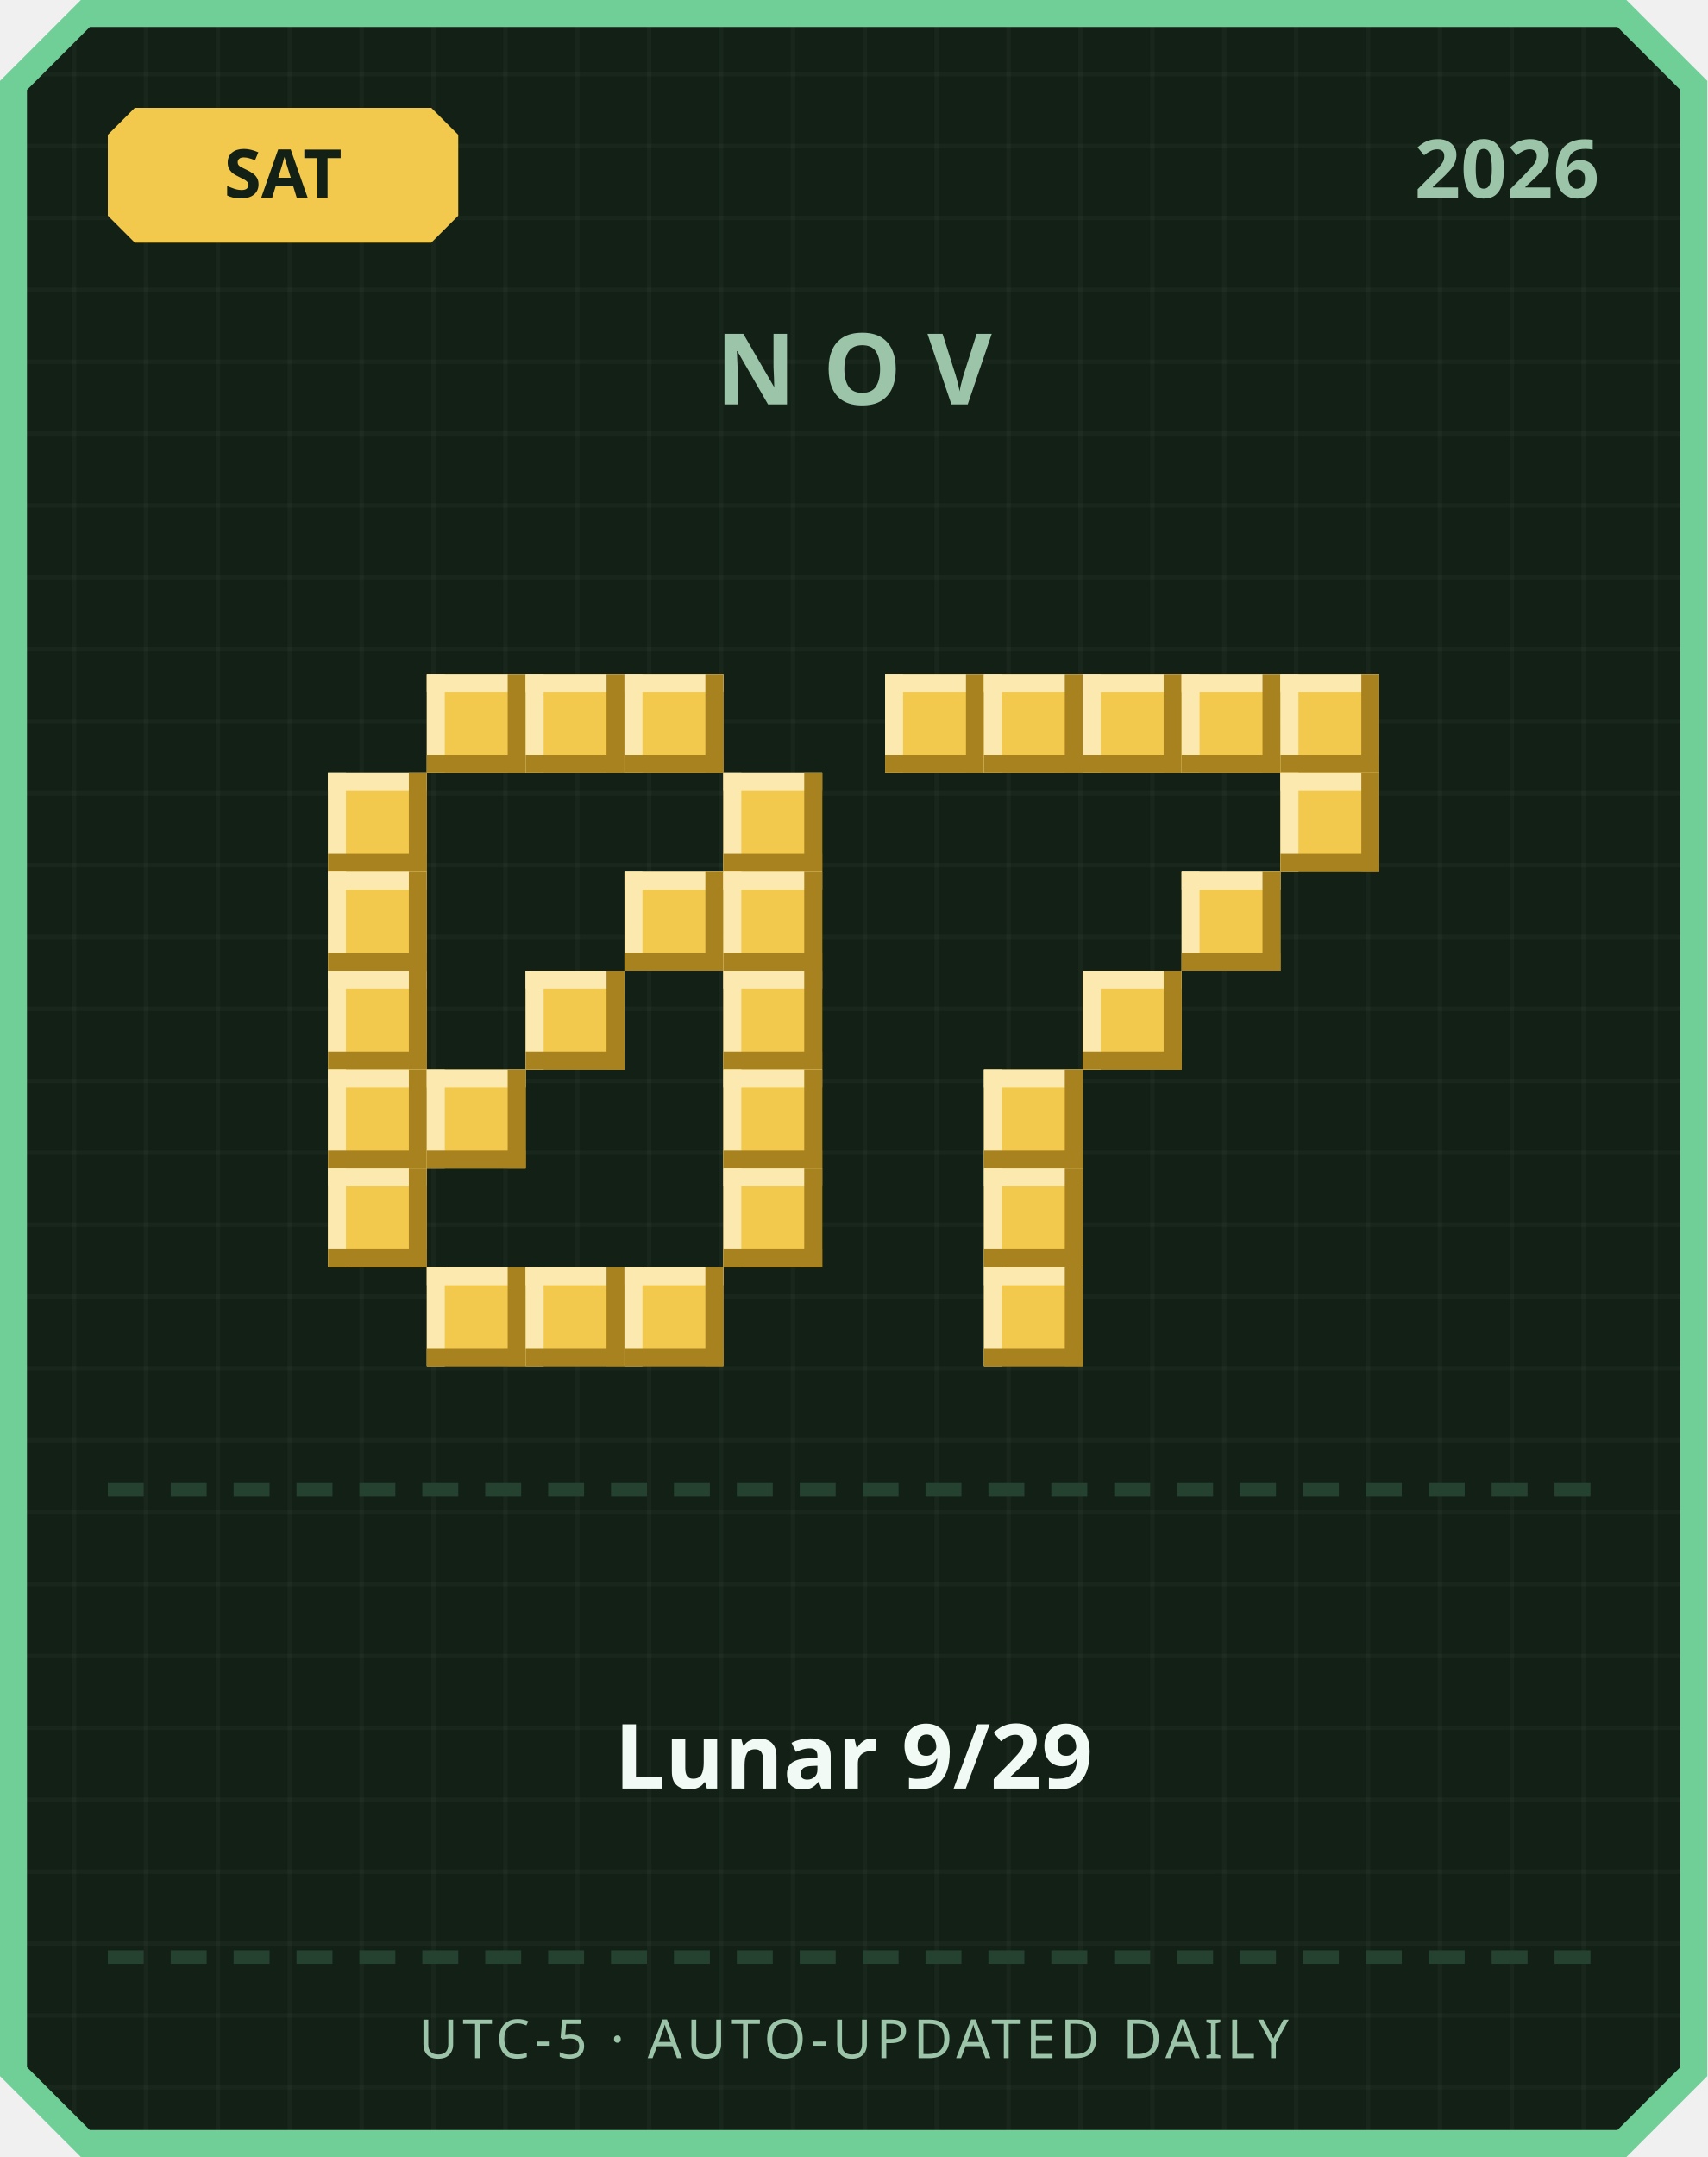
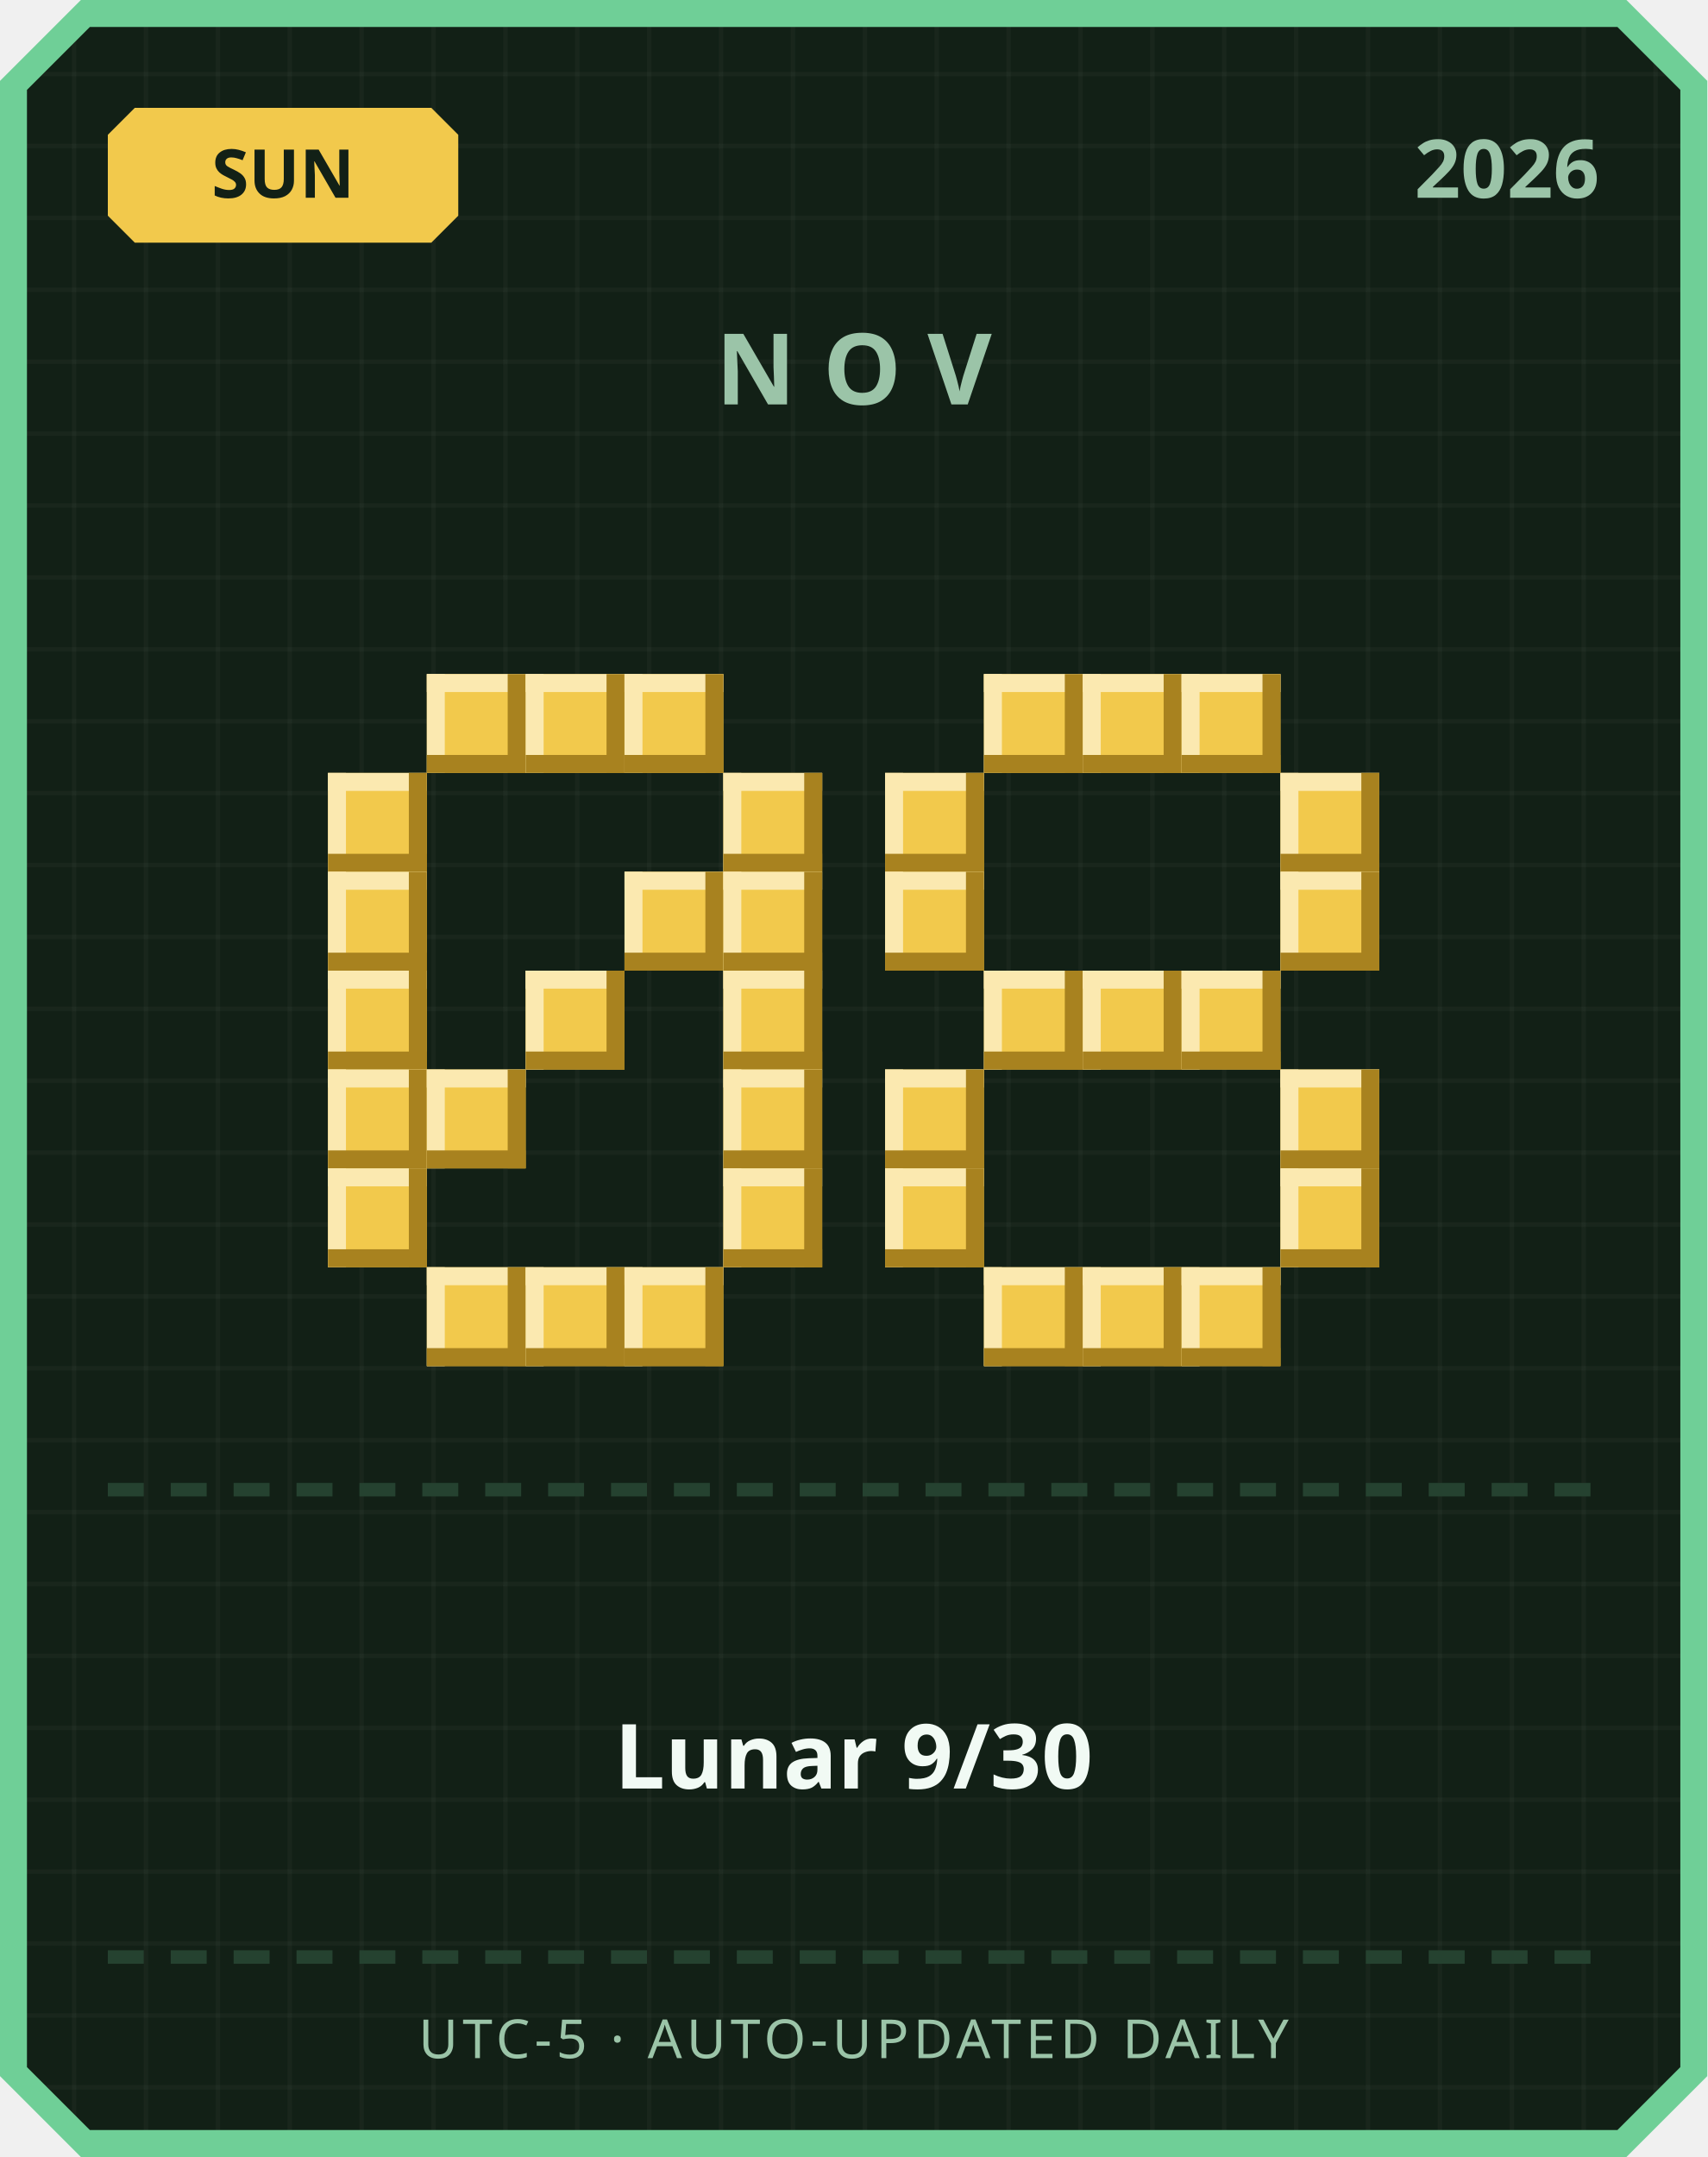
<svg xmlns="http://www.w3.org/2000/svg" width="380" height="480" viewBox="0 0 380 480">
  <defs>
    <pattern id="grid" width="16" height="16" patternUnits="userSpaceOnUse">
      <rect width="16" height="16" fill="#122016" />
      <rect width="1" height="16" fill="#ffffff" opacity="0.03" />
      <rect width="16" height="1" fill="#ffffff" opacity="0.03" />
    </pattern>
  </defs>
  <path d="M 18,0 L 362,0 L 380,18 L 380,462 L 362,480 L 18,480 L 0,462 L 0,18 Z" fill="#6fcf97" />
  <path d="M 20,6 L 360,6 L 374,20 L 374,460 L 360,474 L 20,474 L 6,460 L 6,20 Z" fill="url(#grid)" />
  <path d="M 30,24 L 96,24 L 102,30 L 102,48 L 96,54 L 30,54 L 24,48 L 24,30 Z" fill="#f2c94c" />
-   <text x="63" y="44" text-anchor="middle" font-family="'Segoe UI', sans-serif" font-size="15" font-weight="700" fill="#122016">SAT</text>
+   <text x="63" y="44" text-anchor="middle" font-family="'Segoe UI', sans-serif" font-size="15" font-weight="700" fill="#122016">SUN</text>
  <text x="356" y="44" text-anchor="end" font-family="'Segoe UI', sans-serif" font-size="18" font-weight="700" fill="#9bc4a8">2026</text>
  <text x="190" y="90" text-anchor="middle" font-family="'Segoe UI', sans-serif" font-size="22" font-weight="700" letter-spacing="6" fill="#9bc4a8">NOV</text>
  <rect x="95" y="150" width="22" height="22" fill="#f2c94c" />
  <rect x="95" y="150" width="22" height="4" fill="#fbe9b0" />
  <rect x="95" y="150" width="4" height="22" fill="#fbe9b0" />
  <rect x="95" y="168" width="22" height="4" fill="#a8821f" />
  <rect x="113" y="150" width="4" height="22" fill="#a8821f" />
  <rect x="117" y="150" width="22" height="22" fill="#f2c94c" />
  <rect x="117" y="150" width="22" height="4" fill="#fbe9b0" />
  <rect x="117" y="150" width="4" height="22" fill="#fbe9b0" />
  <rect x="117" y="168" width="22" height="4" fill="#a8821f" />
  <rect x="135" y="150" width="4" height="22" fill="#a8821f" />
  <rect x="139" y="150" width="22" height="22" fill="#f2c94c" />
  <rect x="139" y="150" width="22" height="4" fill="#fbe9b0" />
  <rect x="139" y="150" width="4" height="22" fill="#fbe9b0" />
  <rect x="139" y="168" width="22" height="4" fill="#a8821f" />
  <rect x="157" y="150" width="4" height="22" fill="#a8821f" />
  <rect x="73" y="172" width="22" height="22" fill="#f2c94c" />
  <rect x="73" y="172" width="22" height="4" fill="#fbe9b0" />
  <rect x="73" y="172" width="4" height="22" fill="#fbe9b0" />
  <rect x="73" y="190" width="22" height="4" fill="#a8821f" />
  <rect x="91" y="172" width="4" height="22" fill="#a8821f" />
  <rect x="161" y="172" width="22" height="22" fill="#f2c94c" />
  <rect x="161" y="172" width="22" height="4" fill="#fbe9b0" />
  <rect x="161" y="172" width="4" height="22" fill="#fbe9b0" />
  <rect x="161" y="190" width="22" height="4" fill="#a8821f" />
  <rect x="179" y="172" width="4" height="22" fill="#a8821f" />
  <rect x="73" y="194" width="22" height="22" fill="#f2c94c" />
  <rect x="73" y="194" width="22" height="4" fill="#fbe9b0" />
  <rect x="73" y="194" width="4" height="22" fill="#fbe9b0" />
  <rect x="73" y="212" width="22" height="4" fill="#a8821f" />
  <rect x="91" y="194" width="4" height="22" fill="#a8821f" />
  <rect x="139" y="194" width="22" height="22" fill="#f2c94c" />
  <rect x="139" y="194" width="22" height="4" fill="#fbe9b0" />
  <rect x="139" y="194" width="4" height="22" fill="#fbe9b0" />
  <rect x="139" y="212" width="22" height="4" fill="#a8821f" />
  <rect x="157" y="194" width="4" height="22" fill="#a8821f" />
  <rect x="161" y="194" width="22" height="22" fill="#f2c94c" />
  <rect x="161" y="194" width="22" height="4" fill="#fbe9b0" />
  <rect x="161" y="194" width="4" height="22" fill="#fbe9b0" />
  <rect x="161" y="212" width="22" height="4" fill="#a8821f" />
  <rect x="179" y="194" width="4" height="22" fill="#a8821f" />
  <rect x="73" y="216" width="22" height="22" fill="#f2c94c" />
  <rect x="73" y="216" width="22" height="4" fill="#fbe9b0" />
  <rect x="73" y="216" width="4" height="22" fill="#fbe9b0" />
  <rect x="73" y="234" width="22" height="4" fill="#a8821f" />
  <rect x="91" y="216" width="4" height="22" fill="#a8821f" />
  <rect x="117" y="216" width="22" height="22" fill="#f2c94c" />
  <rect x="117" y="216" width="22" height="4" fill="#fbe9b0" />
  <rect x="117" y="216" width="4" height="22" fill="#fbe9b0" />
  <rect x="117" y="234" width="22" height="4" fill="#a8821f" />
  <rect x="135" y="216" width="4" height="22" fill="#a8821f" />
  <rect x="161" y="216" width="22" height="22" fill="#f2c94c" />
  <rect x="161" y="216" width="22" height="4" fill="#fbe9b0" />
  <rect x="161" y="216" width="4" height="22" fill="#fbe9b0" />
  <rect x="161" y="234" width="22" height="4" fill="#a8821f" />
  <rect x="179" y="216" width="4" height="22" fill="#a8821f" />
  <rect x="73" y="238" width="22" height="22" fill="#f2c94c" />
  <rect x="73" y="238" width="22" height="4" fill="#fbe9b0" />
  <rect x="73" y="238" width="4" height="22" fill="#fbe9b0" />
  <rect x="73" y="256" width="22" height="4" fill="#a8821f" />
  <rect x="91" y="238" width="4" height="22" fill="#a8821f" />
  <rect x="95" y="238" width="22" height="22" fill="#f2c94c" />
  <rect x="95" y="238" width="22" height="4" fill="#fbe9b0" />
  <rect x="95" y="238" width="4" height="22" fill="#fbe9b0" />
  <rect x="95" y="256" width="22" height="4" fill="#a8821f" />
  <rect x="113" y="238" width="4" height="22" fill="#a8821f" />
  <rect x="161" y="238" width="22" height="22" fill="#f2c94c" />
  <rect x="161" y="238" width="22" height="4" fill="#fbe9b0" />
  <rect x="161" y="238" width="4" height="22" fill="#fbe9b0" />
  <rect x="161" y="256" width="22" height="4" fill="#a8821f" />
  <rect x="179" y="238" width="4" height="22" fill="#a8821f" />
  <rect x="73" y="260" width="22" height="22" fill="#f2c94c" />
  <rect x="73" y="260" width="22" height="4" fill="#fbe9b0" />
  <rect x="73" y="260" width="4" height="22" fill="#fbe9b0" />
  <rect x="73" y="278" width="22" height="4" fill="#a8821f" />
  <rect x="91" y="260" width="4" height="22" fill="#a8821f" />
  <rect x="161" y="260" width="22" height="22" fill="#f2c94c" />
  <rect x="161" y="260" width="22" height="4" fill="#fbe9b0" />
  <rect x="161" y="260" width="4" height="22" fill="#fbe9b0" />
  <rect x="161" y="278" width="22" height="4" fill="#a8821f" />
  <rect x="179" y="260" width="4" height="22" fill="#a8821f" />
  <rect x="95" y="282" width="22" height="22" fill="#f2c94c" />
  <rect x="95" y="282" width="22" height="4" fill="#fbe9b0" />
  <rect x="95" y="282" width="4" height="22" fill="#fbe9b0" />
  <rect x="95" y="300" width="22" height="4" fill="#a8821f" />
  <rect x="113" y="282" width="4" height="22" fill="#a8821f" />
  <rect x="117" y="282" width="22" height="22" fill="#f2c94c" />
  <rect x="117" y="282" width="22" height="4" fill="#fbe9b0" />
  <rect x="117" y="282" width="4" height="22" fill="#fbe9b0" />
  <rect x="117" y="300" width="22" height="4" fill="#a8821f" />
  <rect x="135" y="282" width="4" height="22" fill="#a8821f" />
  <rect x="139" y="282" width="22" height="22" fill="#f2c94c" />
  <rect x="139" y="282" width="22" height="4" fill="#fbe9b0" />
  <rect x="139" y="282" width="4" height="22" fill="#fbe9b0" />
  <rect x="139" y="300" width="22" height="4" fill="#a8821f" />
  <rect x="157" y="282" width="4" height="22" fill="#a8821f" />
-   <rect x="197" y="150" width="22" height="22" fill="#f2c94c" />
-   <rect x="197" y="150" width="22" height="4" fill="#fbe9b0" />
-   <rect x="197" y="150" width="4" height="22" fill="#fbe9b0" />
-   <rect x="197" y="168" width="22" height="4" fill="#a8821f" />
-   <rect x="215" y="150" width="4" height="22" fill="#a8821f" />
  <rect x="219" y="150" width="22" height="22" fill="#f2c94c" />
  <rect x="219" y="150" width="22" height="4" fill="#fbe9b0" />
  <rect x="219" y="150" width="4" height="22" fill="#fbe9b0" />
  <rect x="219" y="168" width="22" height="4" fill="#a8821f" />
  <rect x="237" y="150" width="4" height="22" fill="#a8821f" />
  <rect x="241" y="150" width="22" height="22" fill="#f2c94c" />
  <rect x="241" y="150" width="22" height="4" fill="#fbe9b0" />
  <rect x="241" y="150" width="4" height="22" fill="#fbe9b0" />
  <rect x="241" y="168" width="22" height="4" fill="#a8821f" />
  <rect x="259" y="150" width="4" height="22" fill="#a8821f" />
  <rect x="263" y="150" width="22" height="22" fill="#f2c94c" />
  <rect x="263" y="150" width="22" height="4" fill="#fbe9b0" />
  <rect x="263" y="150" width="4" height="22" fill="#fbe9b0" />
  <rect x="263" y="168" width="22" height="4" fill="#a8821f" />
  <rect x="281" y="150" width="4" height="22" fill="#a8821f" />
-   <rect x="285" y="150" width="22" height="22" fill="#f2c94c" />
-   <rect x="285" y="150" width="22" height="4" fill="#fbe9b0" />
-   <rect x="285" y="150" width="4" height="22" fill="#fbe9b0" />
-   <rect x="285" y="168" width="22" height="4" fill="#a8821f" />
-   <rect x="303" y="150" width="4" height="22" fill="#a8821f" />
+   <rect x="197" y="172" width="22" height="22" fill="#f2c94c" />
+   <rect x="197" y="172" width="22" height="4" fill="#fbe9b0" />
+   <rect x="197" y="172" width="4" height="22" fill="#fbe9b0" />
+   <rect x="197" y="190" width="22" height="4" fill="#a8821f" />
+   <rect x="215" y="172" width="4" height="22" fill="#a8821f" />
  <rect x="285" y="172" width="22" height="22" fill="#f2c94c" />
  <rect x="285" y="172" width="22" height="4" fill="#fbe9b0" />
  <rect x="285" y="172" width="4" height="22" fill="#fbe9b0" />
  <rect x="285" y="190" width="22" height="4" fill="#a8821f" />
  <rect x="303" y="172" width="4" height="22" fill="#a8821f" />
-   <rect x="263" y="194" width="22" height="22" fill="#f2c94c" />
-   <rect x="263" y="194" width="22" height="4" fill="#fbe9b0" />
-   <rect x="263" y="194" width="4" height="22" fill="#fbe9b0" />
-   <rect x="263" y="212" width="22" height="4" fill="#a8821f" />
-   <rect x="281" y="194" width="4" height="22" fill="#a8821f" />
+   <rect x="197" y="194" width="22" height="22" fill="#f2c94c" />
+   <rect x="197" y="194" width="22" height="4" fill="#fbe9b0" />
+   <rect x="197" y="194" width="4" height="22" fill="#fbe9b0" />
+   <rect x="197" y="212" width="22" height="4" fill="#a8821f" />
+   <rect x="215" y="194" width="4" height="22" fill="#a8821f" />
+   <rect x="285" y="194" width="22" height="22" fill="#f2c94c" />
+   <rect x="285" y="194" width="22" height="4" fill="#fbe9b0" />
+   <rect x="285" y="194" width="4" height="22" fill="#fbe9b0" />
+   <rect x="285" y="212" width="22" height="4" fill="#a8821f" />
+   <rect x="303" y="194" width="4" height="22" fill="#a8821f" />
+   <rect x="219" y="216" width="22" height="22" fill="#f2c94c" />
+   <rect x="219" y="216" width="22" height="4" fill="#fbe9b0" />
+   <rect x="219" y="216" width="4" height="22" fill="#fbe9b0" />
+   <rect x="219" y="234" width="22" height="4" fill="#a8821f" />
+   <rect x="237" y="216" width="4" height="22" fill="#a8821f" />
  <rect x="241" y="216" width="22" height="22" fill="#f2c94c" />
  <rect x="241" y="216" width="22" height="4" fill="#fbe9b0" />
  <rect x="241" y="216" width="4" height="22" fill="#fbe9b0" />
  <rect x="241" y="234" width="22" height="4" fill="#a8821f" />
  <rect x="259" y="216" width="4" height="22" fill="#a8821f" />
-   <rect x="219" y="238" width="22" height="22" fill="#f2c94c" />
-   <rect x="219" y="238" width="22" height="4" fill="#fbe9b0" />
-   <rect x="219" y="238" width="4" height="22" fill="#fbe9b0" />
-   <rect x="219" y="256" width="22" height="4" fill="#a8821f" />
-   <rect x="237" y="238" width="4" height="22" fill="#a8821f" />
-   <rect x="219" y="260" width="22" height="22" fill="#f2c94c" />
-   <rect x="219" y="260" width="22" height="4" fill="#fbe9b0" />
-   <rect x="219" y="260" width="4" height="22" fill="#fbe9b0" />
-   <rect x="219" y="278" width="22" height="4" fill="#a8821f" />
-   <rect x="237" y="260" width="4" height="22" fill="#a8821f" />
+   <rect x="263" y="216" width="22" height="22" fill="#f2c94c" />
+   <rect x="263" y="216" width="22" height="4" fill="#fbe9b0" />
+   <rect x="263" y="216" width="4" height="22" fill="#fbe9b0" />
+   <rect x="263" y="234" width="22" height="4" fill="#a8821f" />
+   <rect x="281" y="216" width="4" height="22" fill="#a8821f" />
+   <rect x="197" y="238" width="22" height="22" fill="#f2c94c" />
+   <rect x="197" y="238" width="22" height="4" fill="#fbe9b0" />
+   <rect x="197" y="238" width="4" height="22" fill="#fbe9b0" />
+   <rect x="197" y="256" width="22" height="4" fill="#a8821f" />
+   <rect x="215" y="238" width="4" height="22" fill="#a8821f" />
+   <rect x="285" y="238" width="22" height="22" fill="#f2c94c" />
+   <rect x="285" y="238" width="22" height="4" fill="#fbe9b0" />
+   <rect x="285" y="238" width="4" height="22" fill="#fbe9b0" />
+   <rect x="285" y="256" width="22" height="4" fill="#a8821f" />
+   <rect x="303" y="238" width="4" height="22" fill="#a8821f" />
+   <rect x="197" y="260" width="22" height="22" fill="#f2c94c" />
+   <rect x="197" y="260" width="22" height="4" fill="#fbe9b0" />
+   <rect x="197" y="260" width="4" height="22" fill="#fbe9b0" />
+   <rect x="197" y="278" width="22" height="4" fill="#a8821f" />
+   <rect x="215" y="260" width="4" height="22" fill="#a8821f" />
+   <rect x="285" y="260" width="22" height="22" fill="#f2c94c" />
+   <rect x="285" y="260" width="22" height="4" fill="#fbe9b0" />
+   <rect x="285" y="260" width="4" height="22" fill="#fbe9b0" />
+   <rect x="285" y="278" width="22" height="4" fill="#a8821f" />
+   <rect x="303" y="260" width="4" height="22" fill="#a8821f" />
  <rect x="219" y="282" width="22" height="22" fill="#f2c94c" />
  <rect x="219" y="282" width="22" height="4" fill="#fbe9b0" />
  <rect x="219" y="282" width="4" height="22" fill="#fbe9b0" />
  <rect x="219" y="300" width="22" height="4" fill="#a8821f" />
  <rect x="237" y="282" width="4" height="22" fill="#a8821f" />
+   <rect x="241" y="282" width="22" height="22" fill="#f2c94c" />
+   <rect x="241" y="282" width="22" height="4" fill="#fbe9b0" />
+   <rect x="241" y="282" width="4" height="22" fill="#fbe9b0" />
+   <rect x="241" y="300" width="22" height="4" fill="#a8821f" />
+   <rect x="259" y="282" width="4" height="22" fill="#a8821f" />
+   <rect x="263" y="282" width="22" height="22" fill="#f2c94c" />
+   <rect x="263" y="282" width="22" height="4" fill="#fbe9b0" />
+   <rect x="263" y="282" width="4" height="22" fill="#fbe9b0" />
+   <rect x="263" y="300" width="22" height="4" fill="#a8821f" />
+   <rect x="281" y="282" width="4" height="22" fill="#a8821f" />
  <rect x="24" y="330" width="8" height="3" fill="#254230" />
  <rect x="38" y="330" width="8" height="3" fill="#254230" />
  <rect x="52" y="330" width="8" height="3" fill="#254230" />
  <rect x="66" y="330" width="8" height="3" fill="#254230" />
  <rect x="80" y="330" width="8" height="3" fill="#254230" />
  <rect x="94" y="330" width="8" height="3" fill="#254230" />
  <rect x="108" y="330" width="8" height="3" fill="#254230" />
  <rect x="122" y="330" width="8" height="3" fill="#254230" />
  <rect x="136" y="330" width="8" height="3" fill="#254230" />
  <rect x="150" y="330" width="8" height="3" fill="#254230" />
  <rect x="164" y="330" width="8" height="3" fill="#254230" />
  <rect x="178" y="330" width="8" height="3" fill="#254230" />
  <rect x="192" y="330" width="8" height="3" fill="#254230" />
  <rect x="206" y="330" width="8" height="3" fill="#254230" />
  <rect x="220" y="330" width="8" height="3" fill="#254230" />
  <rect x="234" y="330" width="8" height="3" fill="#254230" />
  <rect x="248" y="330" width="8" height="3" fill="#254230" />
  <rect x="262" y="330" width="8" height="3" fill="#254230" />
  <rect x="276" y="330" width="8" height="3" fill="#254230" />
  <rect x="290" y="330" width="8" height="3" fill="#254230" />
  <rect x="304" y="330" width="8" height="3" fill="#254230" />
  <rect x="318" y="330" width="8" height="3" fill="#254230" />
  <rect x="332" y="330" width="8" height="3" fill="#254230" />
  <rect x="346" y="330" width="8" height="3" fill="#254230" />
-   <text x="190" y="398" text-anchor="middle" font-family="'Segoe UI', 'Microsoft JhengHei', sans-serif" font-size="20" font-weight="700" fill="#f1faf4">Lunar 9/29</text>
+   <text x="190" y="398" text-anchor="middle" font-family="'Segoe UI', 'Microsoft JhengHei', sans-serif" font-size="20" font-weight="700" fill="#f1faf4">Lunar 9/30</text>
  <rect x="24" y="434" width="8" height="3" fill="#254230" />
  <rect x="38" y="434" width="8" height="3" fill="#254230" />
  <rect x="52" y="434" width="8" height="3" fill="#254230" />
  <rect x="66" y="434" width="8" height="3" fill="#254230" />
  <rect x="80" y="434" width="8" height="3" fill="#254230" />
  <rect x="94" y="434" width="8" height="3" fill="#254230" />
  <rect x="108" y="434" width="8" height="3" fill="#254230" />
  <rect x="122" y="434" width="8" height="3" fill="#254230" />
  <rect x="136" y="434" width="8" height="3" fill="#254230" />
  <rect x="150" y="434" width="8" height="3" fill="#254230" />
  <rect x="164" y="434" width="8" height="3" fill="#254230" />
  <rect x="178" y="434" width="8" height="3" fill="#254230" />
  <rect x="192" y="434" width="8" height="3" fill="#254230" />
  <rect x="206" y="434" width="8" height="3" fill="#254230" />
  <rect x="220" y="434" width="8" height="3" fill="#254230" />
  <rect x="234" y="434" width="8" height="3" fill="#254230" />
  <rect x="248" y="434" width="8" height="3" fill="#254230" />
  <rect x="262" y="434" width="8" height="3" fill="#254230" />
  <rect x="276" y="434" width="8" height="3" fill="#254230" />
  <rect x="290" y="434" width="8" height="3" fill="#254230" />
  <rect x="304" y="434" width="8" height="3" fill="#254230" />
  <rect x="318" y="434" width="8" height="3" fill="#254230" />
  <rect x="332" y="434" width="8" height="3" fill="#254230" />
  <rect x="346" y="434" width="8" height="3" fill="#254230" />
  <text x="190" y="458" text-anchor="middle" font-family="'Segoe UI', sans-serif" font-size="12" letter-spacing="1" fill="#9bc4a8">UTC-5 · AUTO-UPDATED DAILY</text>
</svg>
